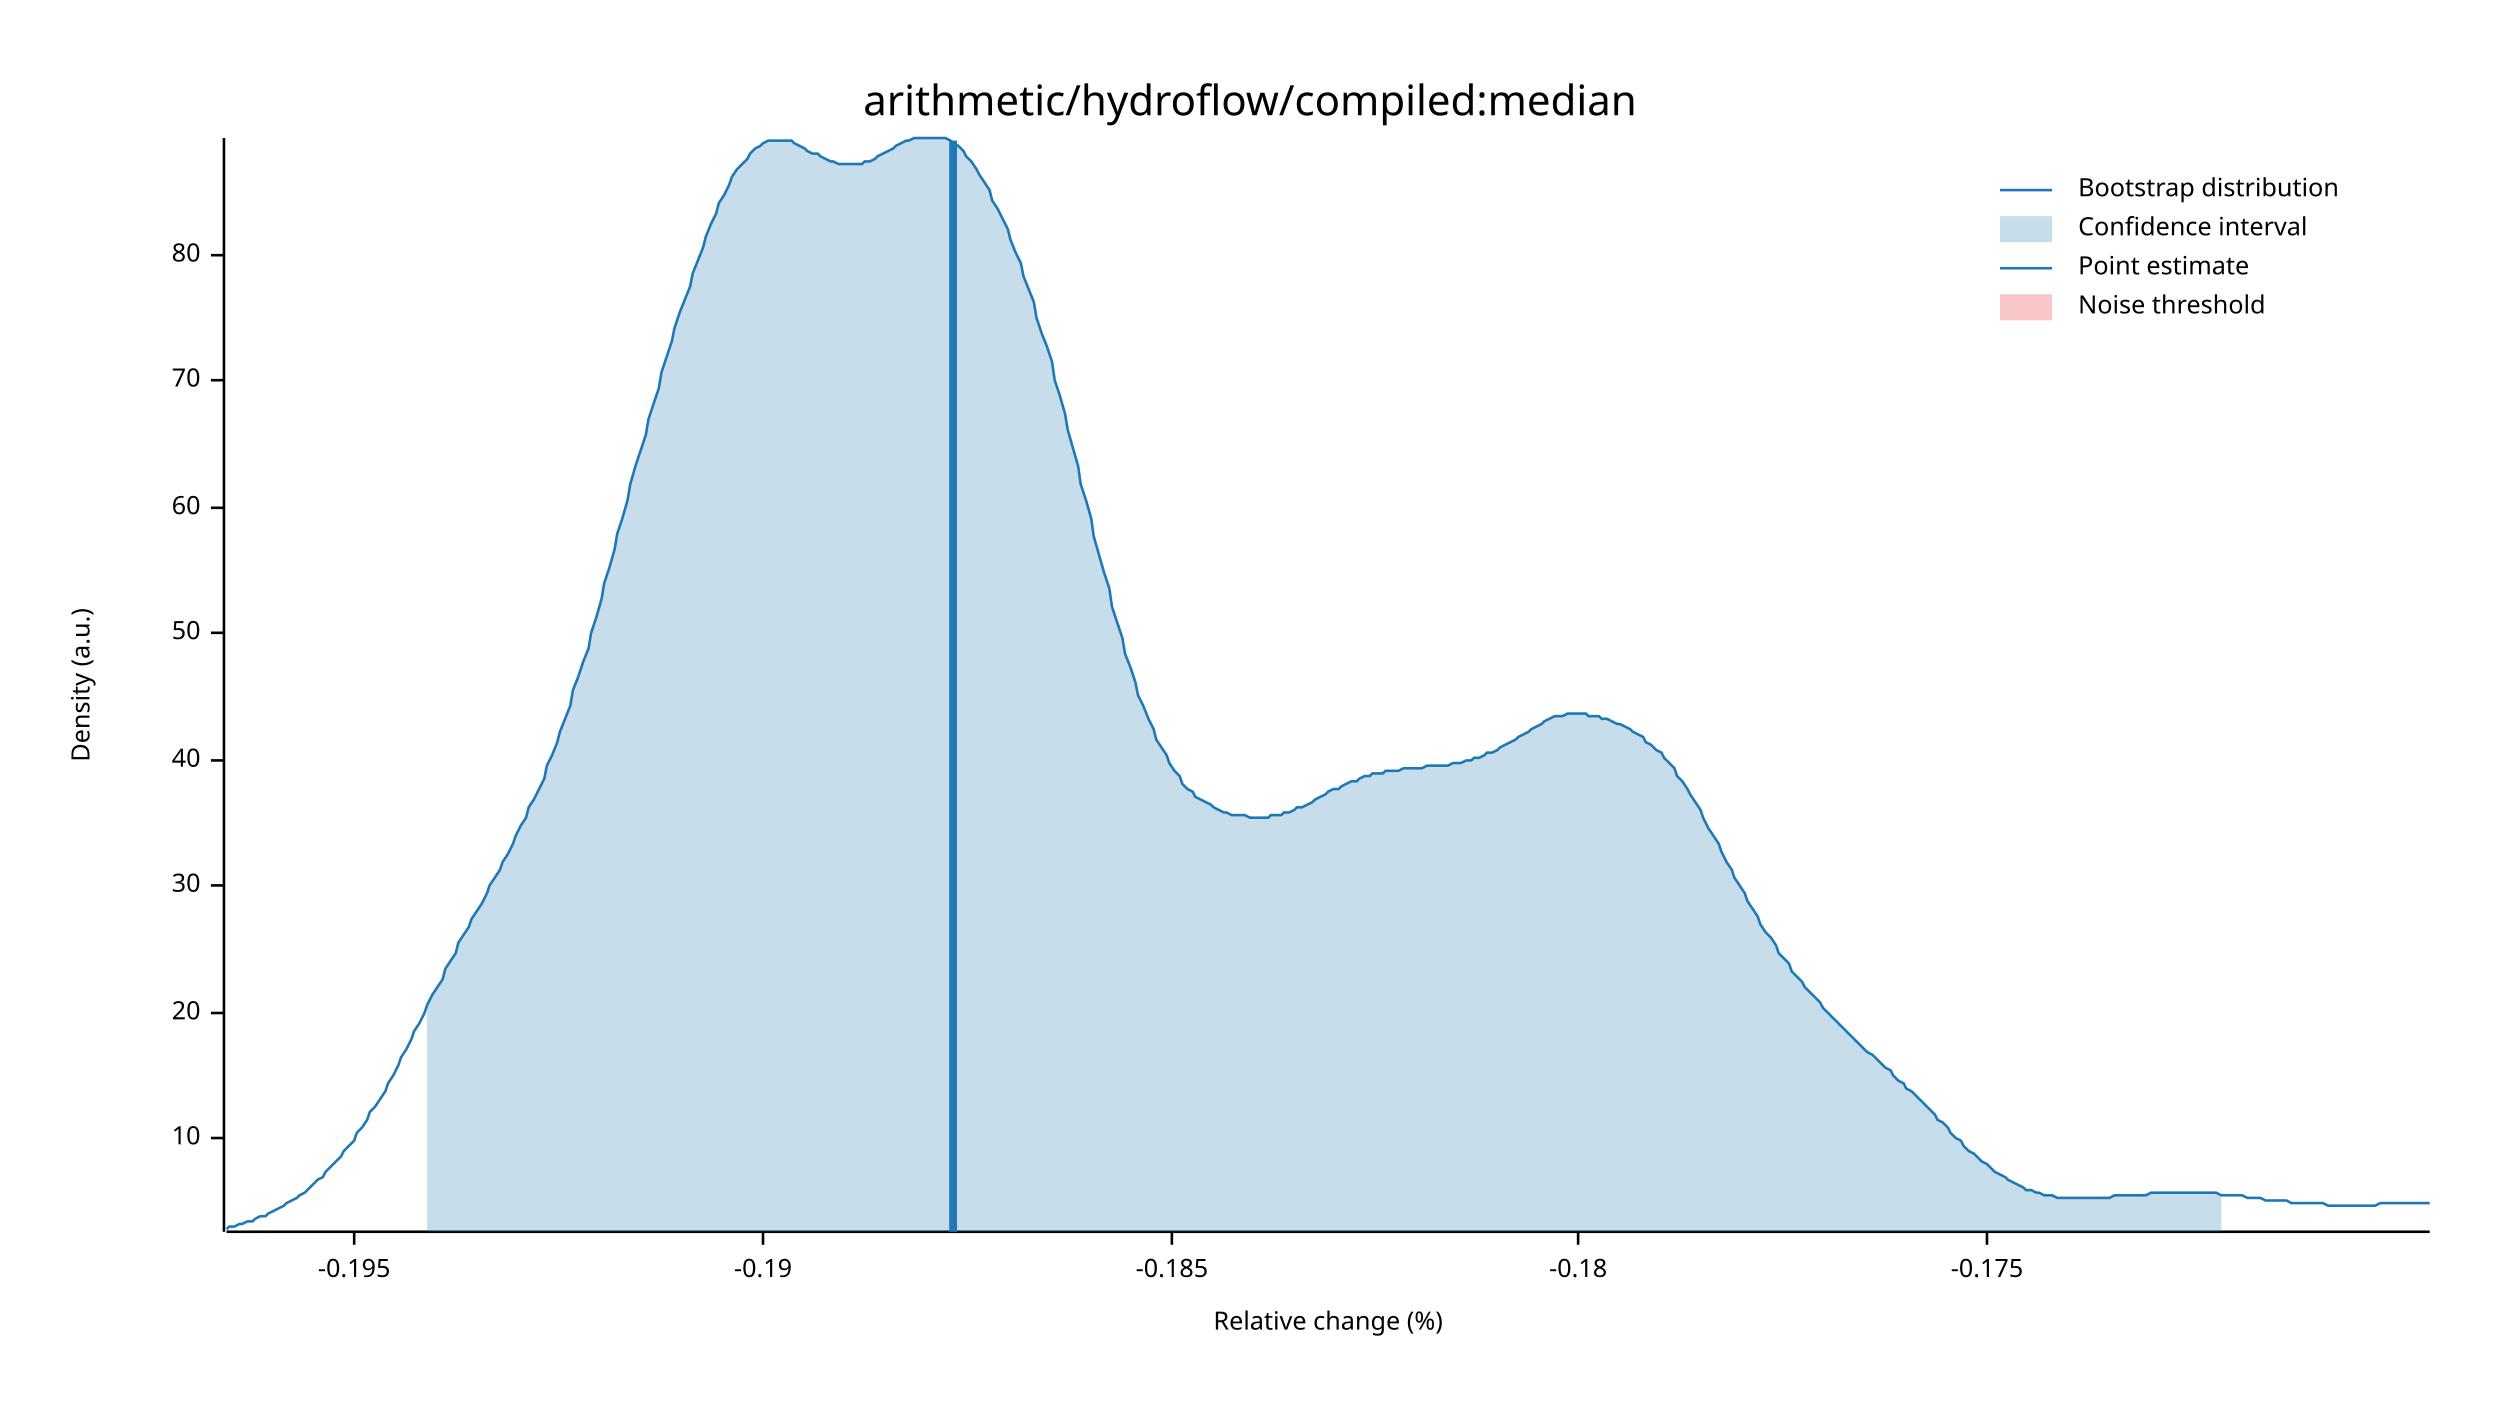
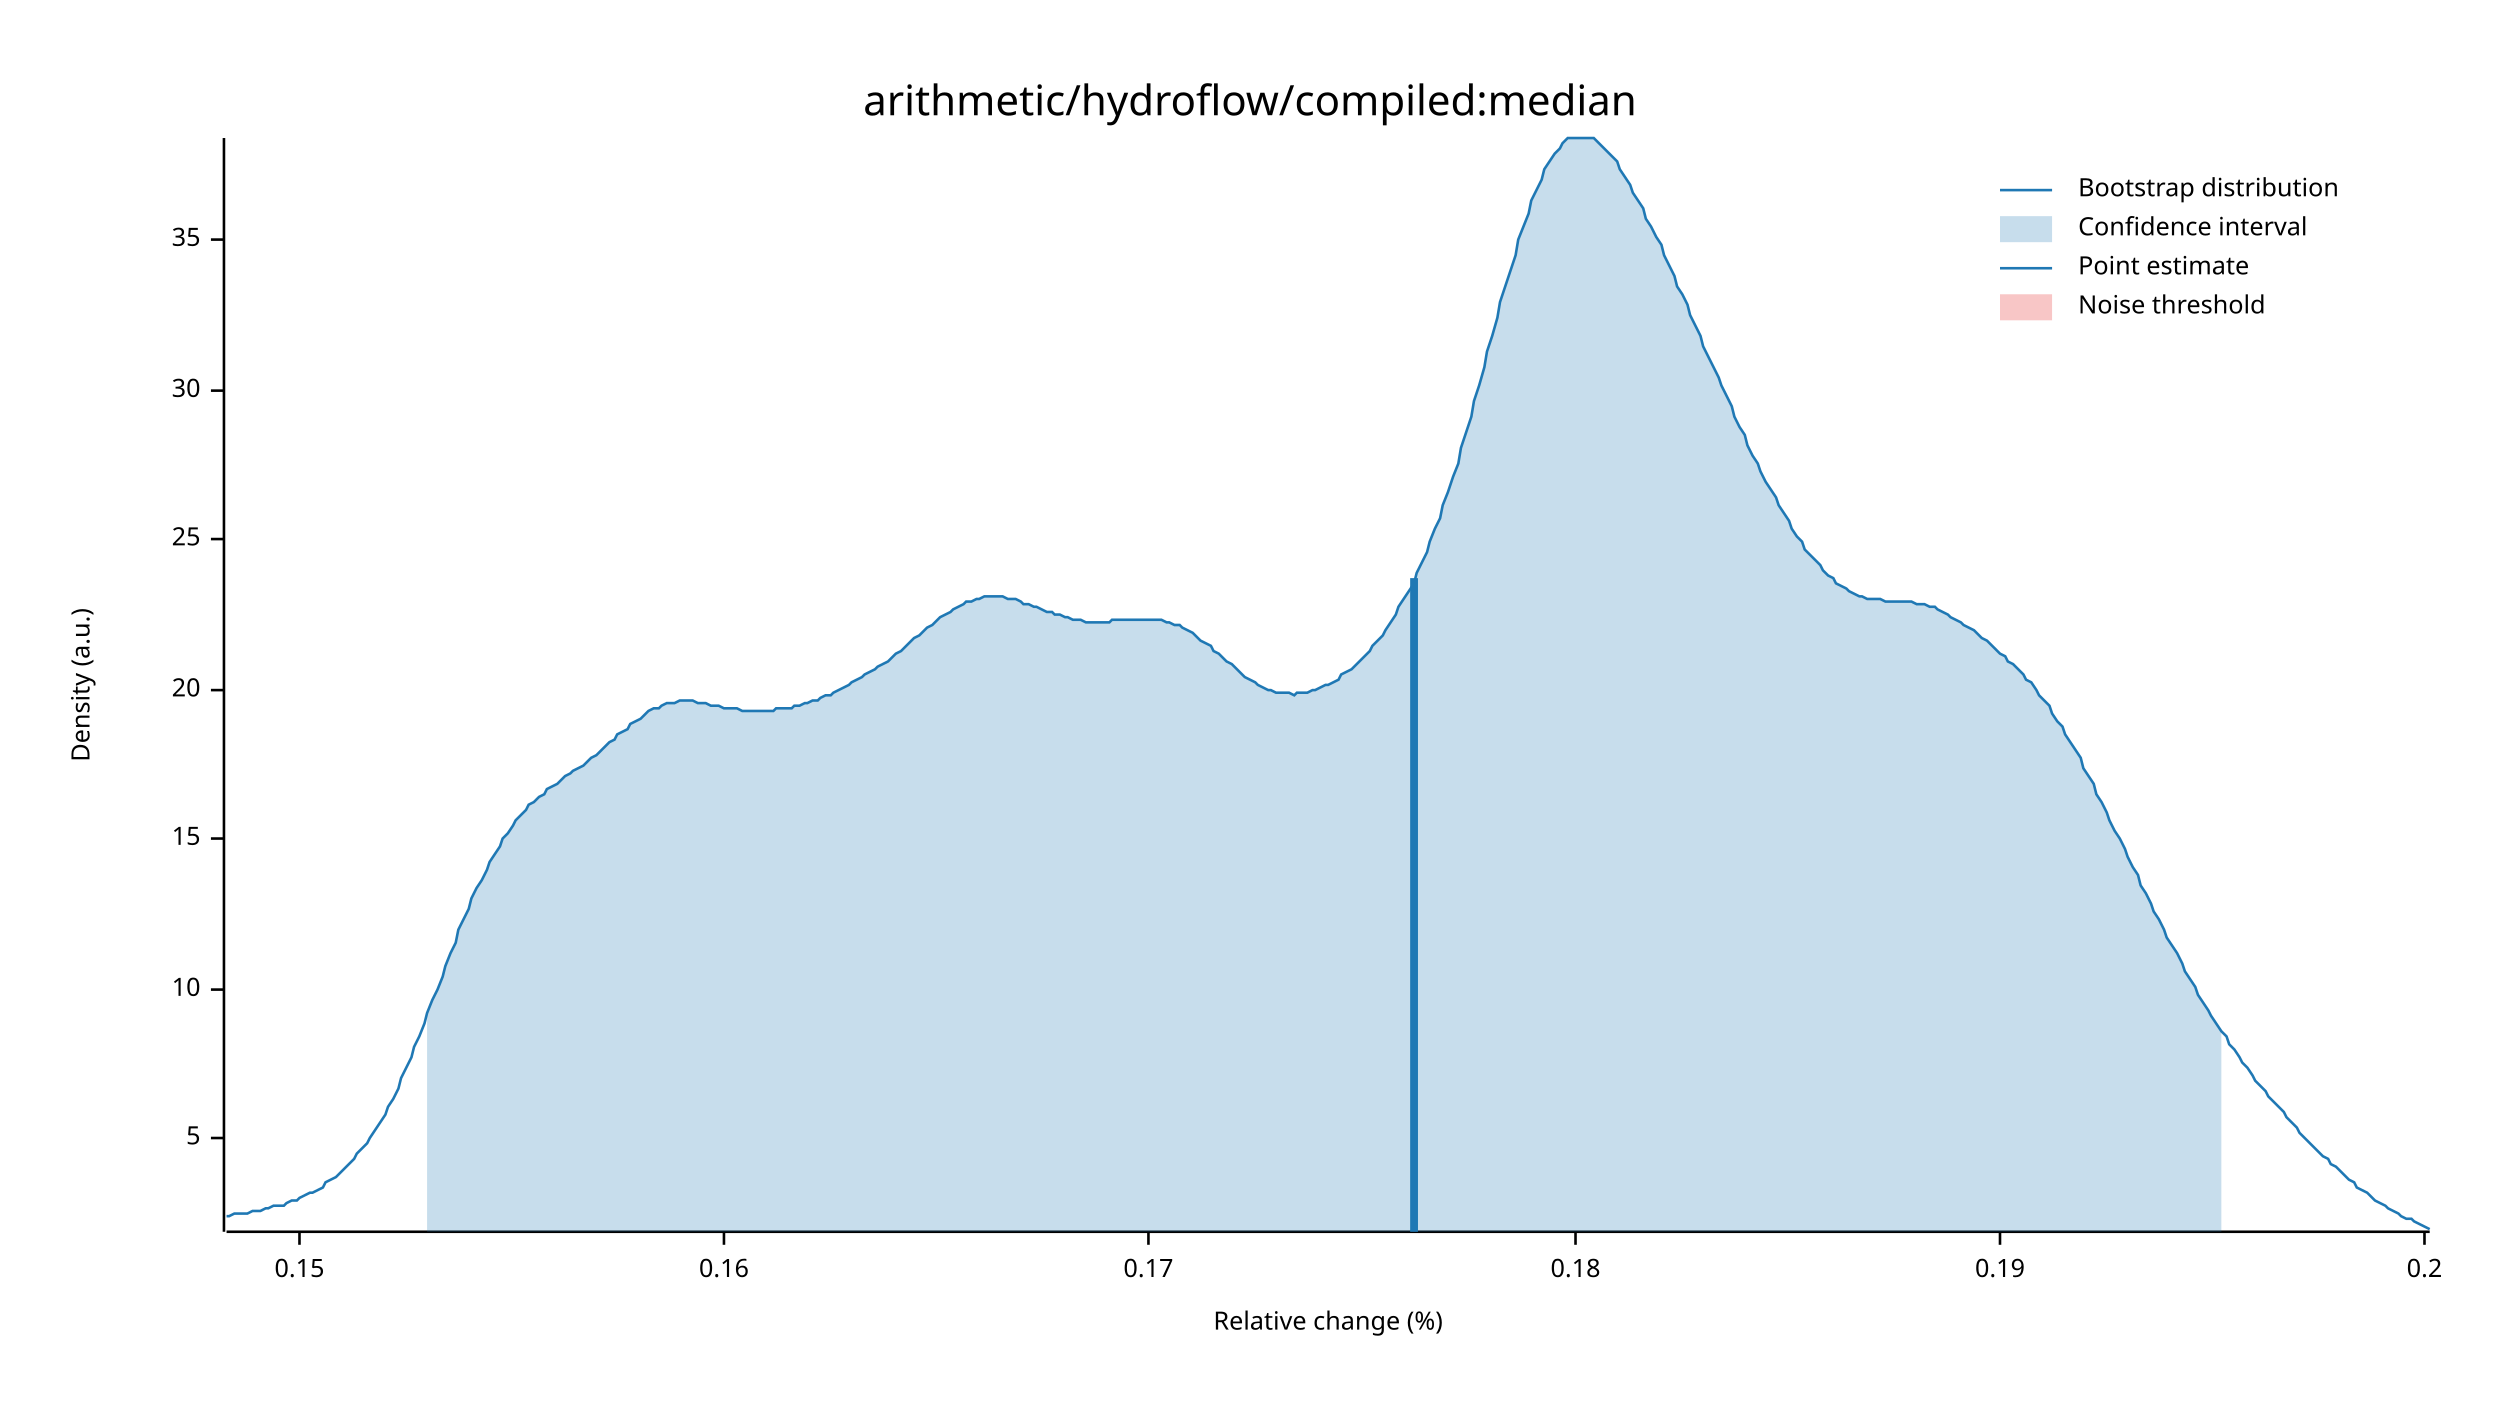
<svg xmlns="http://www.w3.org/2000/svg" width="960" height="540" viewBox="0 0 960 540">
  <text x="480" y="32" dy="0.76em" text-anchor="middle" font-family="sans-serif" font-size="16.129" opacity="1" fill="#000000">
arithmetic/hydroflow/compiled:median
</text>
  <text x="27" y="263" dy="0.76em" text-anchor="middle" font-family="sans-serif" font-size="9.677" opacity="1" fill="#000000" transform="rotate(270, 27, 263)">
Density (a.u.)
</text>
  <text x="510" y="513" dy="-0.5ex" text-anchor="middle" font-family="sans-serif" font-size="9.677" opacity="1" fill="#000000">
Relative change (%)
</text>
  <polyline fill="none" opacity="1" stroke="#000000" stroke-width="1" points="86,53 86,473 " />
  <text x="77" y="437" dy="0.5ex" text-anchor="end" font-family="sans-serif" font-size="9.677" opacity="1" fill="#000000">
+ 5
+ </text>
+   <polyline fill="none" opacity="1" stroke="#000000" stroke-width="1" points="81,437 86,437 " />
+   <text x="77" y="380" dy="0.5ex" text-anchor="end" font-family="sans-serif" font-size="9.677" opacity="1" fill="#000000">
10
</text>
-   <polyline fill="none" opacity="1" stroke="#000000" stroke-width="1" points="81,437 86,437 " />
-   <text x="77" y="389" dy="0.5ex" text-anchor="end" font-family="sans-serif" font-size="9.677" opacity="1" fill="#000000">
+   <polyline fill="none" opacity="1" stroke="#000000" stroke-width="1" points="81,380 86,380 " />
+   <text x="77" y="322" dy="0.5ex" text-anchor="end" font-family="sans-serif" font-size="9.677" opacity="1" fill="#000000">
+ 15
+ </text>
+   <polyline fill="none" opacity="1" stroke="#000000" stroke-width="1" points="81,322 86,322 " />
+   <text x="77" y="265" dy="0.5ex" text-anchor="end" font-family="sans-serif" font-size="9.677" opacity="1" fill="#000000">
20
</text>
-   <polyline fill="none" opacity="1" stroke="#000000" stroke-width="1" points="81,389 86,389 " />
-   <text x="77" y="340" dy="0.5ex" text-anchor="end" font-family="sans-serif" font-size="9.677" opacity="1" fill="#000000">
+   <polyline fill="none" opacity="1" stroke="#000000" stroke-width="1" points="81,265 86,265 " />
+   <text x="77" y="207" dy="0.5ex" text-anchor="end" font-family="sans-serif" font-size="9.677" opacity="1" fill="#000000">
+ 25
+ </text>
+   <polyline fill="none" opacity="1" stroke="#000000" stroke-width="1" points="81,207 86,207 " />
+   <text x="77" y="150" dy="0.5ex" text-anchor="end" font-family="sans-serif" font-size="9.677" opacity="1" fill="#000000">
30
</text>
-   <polyline fill="none" opacity="1" stroke="#000000" stroke-width="1" points="81,340 86,340 " />
-   <text x="77" y="292" dy="0.5ex" text-anchor="end" font-family="sans-serif" font-size="9.677" opacity="1" fill="#000000">
- 40
+   <polyline fill="none" opacity="1" stroke="#000000" stroke-width="1" points="81,150 86,150 " />
+   <text x="77" y="92" dy="0.5ex" text-anchor="end" font-family="sans-serif" font-size="9.677" opacity="1" fill="#000000">
+ 35
</text>
-   <polyline fill="none" opacity="1" stroke="#000000" stroke-width="1" points="81,292 86,292 " />
-   <text x="77" y="243" dy="0.5ex" text-anchor="end" font-family="sans-serif" font-size="9.677" opacity="1" fill="#000000">
- 50
+   <polyline fill="none" opacity="1" stroke="#000000" stroke-width="1" points="81,92 86,92 " />
+   <polyline fill="none" opacity="1" stroke="#000000" stroke-width="1" points="87,473 933,473 " />
+   <text x="115" y="483" dy="0.76em" text-anchor="middle" font-family="sans-serif" font-size="9.677" opacity="1" fill="#000000">
+ 0.15
</text>
-   <polyline fill="none" opacity="1" stroke="#000000" stroke-width="1" points="81,243 86,243 " />
-   <text x="77" y="195" dy="0.5ex" text-anchor="end" font-family="sans-serif" font-size="9.677" opacity="1" fill="#000000">
- 60
+   <polyline fill="none" opacity="1" stroke="#000000" stroke-width="1" points="115,473 115,478 " />
+   <text x="278" y="483" dy="0.76em" text-anchor="middle" font-family="sans-serif" font-size="9.677" opacity="1" fill="#000000">
+ 0.16
</text>
-   <polyline fill="none" opacity="1" stroke="#000000" stroke-width="1" points="81,195 86,195 " />
-   <text x="77" y="146" dy="0.5ex" text-anchor="end" font-family="sans-serif" font-size="9.677" opacity="1" fill="#000000">
- 70
+   <polyline fill="none" opacity="1" stroke="#000000" stroke-width="1" points="278,473 278,478 " />
+   <text x="441" y="483" dy="0.76em" text-anchor="middle" font-family="sans-serif" font-size="9.677" opacity="1" fill="#000000">
+ 0.17
</text>
-   <polyline fill="none" opacity="1" stroke="#000000" stroke-width="1" points="81,146 86,146 " />
-   <text x="77" y="98" dy="0.5ex" text-anchor="end" font-family="sans-serif" font-size="9.677" opacity="1" fill="#000000">
- 80
+   <polyline fill="none" opacity="1" stroke="#000000" stroke-width="1" points="441,473 441,478 " />
+   <text x="605" y="483" dy="0.76em" text-anchor="middle" font-family="sans-serif" font-size="9.677" opacity="1" fill="#000000">
+ 0.18
</text>
-   <polyline fill="none" opacity="1" stroke="#000000" stroke-width="1" points="81,98 86,98 " />
-   <polyline fill="none" opacity="1" stroke="#000000" stroke-width="1" points="87,473 933,473 " />
-   <text x="136" y="483" dy="0.76em" text-anchor="middle" font-family="sans-serif" font-size="9.677" opacity="1" fill="#000000">
- -0.195
+   <polyline fill="none" opacity="1" stroke="#000000" stroke-width="1" points="605,473 605,478 " />
+   <text x="768" y="483" dy="0.76em" text-anchor="middle" font-family="sans-serif" font-size="9.677" opacity="1" fill="#000000">
+ 0.19
</text>
-   <polyline fill="none" opacity="1" stroke="#000000" stroke-width="1" points="136,473 136,478 " />
-   <text x="293" y="483" dy="0.76em" text-anchor="middle" font-family="sans-serif" font-size="9.677" opacity="1" fill="#000000">
- -0.19
+   <polyline fill="none" opacity="1" stroke="#000000" stroke-width="1" points="768,473 768,478 " />
+   <text x="931" y="483" dy="0.76em" text-anchor="middle" font-family="sans-serif" font-size="9.677" opacity="1" fill="#000000">
+ 0.2
</text>
-   <polyline fill="none" opacity="1" stroke="#000000" stroke-width="1" points="293,473 293,478 " />
-   <text x="450" y="483" dy="0.76em" text-anchor="middle" font-family="sans-serif" font-size="9.677" opacity="1" fill="#000000">
- -0.185
- </text>
-   <polyline fill="none" opacity="1" stroke="#000000" stroke-width="1" points="450,473 450,478 " />
-   <text x="606" y="483" dy="0.76em" text-anchor="middle" font-family="sans-serif" font-size="9.677" opacity="1" fill="#000000">
- -0.18
- </text>
-   <polyline fill="none" opacity="1" stroke="#000000" stroke-width="1" points="606,473 606,478 " />
-   <text x="763" y="483" dy="0.76em" text-anchor="middle" font-family="sans-serif" font-size="9.677" opacity="1" fill="#000000">
- -0.175
- </text>
-   <polyline fill="none" opacity="1" stroke="#000000" stroke-width="1" points="763,473 763,478 " />
-   <polyline fill="none" opacity="1" stroke="#1F78B4" stroke-width="1" points="87,472 88,471 90,471 92,470 93,470 95,469 97,469 98,468 100,467 102,467 103,466 105,465 107,464 109,463 110,462 112,461 114,460 115,459 117,458 119,456 120,455 122,453 124,452 125,450 127,448 129,446 131,444 132,442 134,440 136,438 137,435 139,433 141,430 142,427 144,425 146,422 148,419 149,416 151,413 153,409 154,406 156,403 158,399 159,396 161,393 163,389 164,386 166,382 168,379 170,376 171,372 173,369 175,366 176,362 178,359 180,356 181,353 183,350 185,347 187,343 188,340 190,337 192,334 193,331 195,328 197,324 198,321 200,317 202,314 203,310 205,307 207,303 209,299 210,294 212,290 214,285 215,281 217,276 219,271 220,265 222,260 224,254 226,249 227,243 229,237 231,230 232,224 234,218 236,211 237,205 239,199 241,192 242,186 244,179 246,173 248,167 249,161 251,155 253,149 254,143 256,137 258,131 259,126 261,120 263,115 265,110 266,105 268,100 270,95 271,91 273,86 275,82 276,78 278,75 280,71 281,68 283,65 285,63 287,61 288,59 290,57 292,56 293,55 295,54 297,54 298,54 300,54 302,54 304,54 305,55 307,56 309,57 310,58 312,59 314,59 315,60 317,61 319,62 320,62 322,63 324,63 326,63 327,63 329,63 331,63 332,62 334,62 336,61 337,60 339,59 341,58 343,57 344,56 346,55 348,54 349,54 351,53 353,53 354,53 356,53 358,53 359,53 361,53 363,53 365,54 366,55 368,56 370,58 371,60 373,62 375,65 376,67 378,70 380,73 381,77 383,80 385,84 387,88 388,92 390,97 392,101 393,106 395,111 397,116 398,122 400,128 402,133 404,139 405,146 407,152 409,159 410,165 412,172 414,179 415,186 417,192 419,199 420,206 422,213 424,220 426,226 427,233 429,239 431,245 432,251 434,256 436,262 437,267 439,271 441,276 443,280 444,284 446,287 448,290 449,293 451,296 453,298 454,301 456,303 458,304 459,306 461,307 463,308 465,309 466,310 468,311 470,312 471,312 473,313 475,313 476,313 478,313 480,314 482,314 483,314 485,314 487,314 488,313 490,313 492,313 493,312 495,312 497,311 498,310 500,310 502,309 504,308 505,307 507,306 509,305 510,304 512,303 514,303 515,302 517,301 519,300 521,300 522,299 524,298 526,298 527,297 529,297 531,297 532,296 534,296 536,296 537,296 539,295 541,295 543,295 544,295 546,295 548,294 549,294 551,294 553,294 554,294 556,294 558,293 560,293 561,293 563,292 565,292 566,291 568,291 570,290 571,289 573,289 575,288 576,287 578,286 580,285 582,284 583,283 585,282 587,281 588,280 590,279 592,278 593,277 595,276 597,275 599,275 600,275 602,274 604,274 605,274 607,274 609,274 610,275 612,275 614,275 615,276 617,276 619,277 621,278 622,278 624,279 626,280 627,281 629,282 631,283 632,285 634,286 636,288 638,289 639,291 641,293 643,295 644,298 646,300 648,303 649,305 651,308 653,311 654,314 656,318 658,321 660,324 661,327 663,331 665,334 666,337 668,340 670,343 671,346 673,349 675,352 676,355 678,358 680,360 682,363 683,366 685,368 687,370 688,373 690,375 692,377 693,379 695,381 697,383 699,385 700,387 702,389 704,391 705,392 707,394 709,396 710,397 712,399 714,401 715,402 717,404 719,405 721,407 722,408 724,410 726,411 727,413 729,415 731,416 732,418 734,419 736,421 738,423 739,424 741,426 743,428 744,430 746,431 748,433 749,435 751,437 753,438 754,440 756,442 758,443 760,445 761,446 763,447 765,449 766,450 768,451 770,452 771,453 773,454 775,455 777,456 778,457 780,457 782,458 783,458 785,459 787,459 788,459 790,460 792,460 793,460 795,460 797,460 799,460 800,460 802,460 804,460 805,460 807,460 809,460 810,460 812,459 814,459 816,459 817,459 819,459 821,459 822,459 824,459 826,458 827,458 829,458 831,458 832,458 834,458 836,458 838,458 839,458 841,458 843,458 844,458 846,458 848,458 849,458 851,458 853,459 855,459 856,459 858,459 860,459 861,459 863,460 865,460 866,460 868,460 870,461 871,461 873,461 875,461 877,461 878,461 880,462 882,462 883,462 885,462 887,462 888,462 890,462 892,462 894,463 895,463 897,463 899,463 900,463 902,463 904,463 905,463 907,463 909,463 910,463 912,463 914,462 916,462 917,462 919,462 921,462 922,462 924,462 926,462 927,462 929,462 931,462 933,462 " />
-   <polygon opacity="0.25" fill="#1F78B4" points="164,386 166,382 168,379 170,376 171,372 173,369 175,366 176,362 178,359 180,356 181,353 183,350 185,347 187,343 188,340 190,337 192,334 193,331 195,328 197,324 198,321 200,317 202,314 203,310 205,307 207,303 209,299 210,294 212,290 214,285 215,281 217,276 219,271 220,265 222,260 224,254 226,249 227,243 229,237 231,230 232,224 234,218 236,211 237,205 239,199 241,192 242,186 244,179 246,173 248,167 249,161 251,155 253,149 254,143 256,137 258,131 259,126 261,120 263,115 265,110 266,105 268,100 270,95 271,91 273,86 275,82 276,78 278,75 280,71 281,68 283,65 285,63 287,61 288,59 290,57 292,56 293,55 295,54 297,54 298,54 300,54 302,54 304,54 305,55 307,56 309,57 310,58 312,59 314,59 315,60 317,61 319,62 320,62 322,63 324,63 326,63 327,63 329,63 331,63 332,62 334,62 336,61 337,60 339,59 341,58 343,57 344,56 346,55 348,54 349,54 351,53 353,53 354,53 356,53 358,53 359,53 361,53 363,53 365,54 366,55 368,56 370,58 371,60 373,62 375,65 376,67 378,70 380,73 381,77 383,80 385,84 387,88 388,92 390,97 392,101 393,106 395,111 397,116 398,122 400,128 402,133 404,139 405,146 407,152 409,159 410,165 412,172 414,179 415,186 417,192 419,199 420,206 422,213 424,220 426,226 427,233 429,239 431,245 432,251 434,256 436,262 437,267 439,271 441,276 443,280 444,284 446,287 448,290 449,293 451,296 453,298 454,301 456,303 458,304 459,306 461,307 463,308 465,309 466,310 468,311 470,312 471,312 473,313 475,313 476,313 478,313 480,314 482,314 483,314 485,314 487,314 488,313 490,313 492,313 493,312 495,312 497,311 498,310 500,310 502,309 504,308 505,307 507,306 509,305 510,304 512,303 514,303 515,302 517,301 519,300 521,300 522,299 524,298 526,298 527,297 529,297 531,297 532,296 534,296 536,296 537,296 539,295 541,295 543,295 544,295 546,295 548,294 549,294 551,294 553,294 554,294 556,294 558,293 560,293 561,293 563,292 565,292 566,291 568,291 570,290 571,289 573,289 575,288 576,287 578,286 580,285 582,284 583,283 585,282 587,281 588,280 590,279 592,278 593,277 595,276 597,275 599,275 600,275 602,274 604,274 605,274 607,274 609,274 610,275 612,275 614,275 615,276 617,276 619,277 621,278 622,278 624,279 626,280 627,281 629,282 631,283 632,285 634,286 636,288 638,289 639,291 641,293 643,295 644,298 646,300 648,303 649,305 651,308 653,311 654,314 656,318 658,321 660,324 661,327 663,331 665,334 666,337 668,340 670,343 671,346 673,349 675,352 676,355 678,358 680,360 682,363 683,366 685,368 687,370 688,373 690,375 692,377 693,379 695,381 697,383 699,385 700,387 702,389 704,391 705,392 707,394 709,396 710,397 712,399 714,401 715,402 717,404 719,405 721,407 722,408 724,410 726,411 727,413 729,415 731,416 732,418 734,419 736,421 738,423 739,424 741,426 743,428 744,430 746,431 748,433 749,435 751,437 753,438 754,440 756,442 758,443 760,445 761,446 763,447 765,449 766,450 768,451 770,452 771,453 773,454 775,455 777,456 778,457 780,457 782,458 783,458 785,459 787,459 788,459 790,460 792,460 793,460 795,460 797,460 799,460 800,460 802,460 804,460 805,460 807,460 809,460 810,460 812,459 814,459 816,459 817,459 819,459 821,459 822,459 824,459 826,458 827,458 829,458 831,458 832,458 834,458 836,458 838,458 839,458 841,458 843,458 844,458 846,458 848,458 849,458 851,458 853,459 853,473 164,473 " />
-   <polyline fill="none" opacity="1" stroke="#1F78B4" stroke-width="3" points="366,473 366,54 " />
+   <polyline fill="none" opacity="1" stroke="#000000" stroke-width="1" points="931,473 931,478 " />
+   <polyline fill="none" opacity="1" stroke="#1F78B4" stroke-width="1" points="87,467 88,467 90,466 92,466 93,466 95,466 97,465 98,465 100,465 102,464 103,464 105,463 107,463 109,463 110,462 112,461 114,461 115,460 117,459 119,458 120,458 122,457 124,456 125,454 127,453 129,452 131,450 132,449 134,447 136,445 137,443 139,441 141,439 142,437 144,434 146,431 148,428 149,425 151,422 153,418 154,414 156,410 158,406 159,402 161,398 163,393 164,389 166,384 168,380 170,375 171,371 173,366 175,362 176,357 178,353 180,349 181,345 183,341 185,338 187,334 188,331 190,328 192,325 193,322 195,320 197,317 198,315 200,313 202,311 203,309 205,308 207,306 209,305 210,303 212,302 214,301 215,300 217,298 219,297 220,296 222,295 224,294 226,292 227,291 229,290 231,288 232,287 234,285 236,284 237,282 239,281 241,280 242,278 244,277 246,276 248,274 249,273 251,272 253,272 254,271 256,270 258,270 259,270 261,269 263,269 265,269 266,269 268,270 270,270 271,270 273,271 275,271 276,271 278,272 280,272 281,272 283,272 285,273 287,273 288,273 290,273 292,273 293,273 295,273 297,273 298,272 300,272 302,272 304,272 305,271 307,271 309,270 310,270 312,269 314,269 315,268 317,267 319,267 320,266 322,265 324,264 326,263 327,262 329,261 331,260 332,259 334,258 336,257 337,256 339,255 341,254 343,252 344,251 346,250 348,248 349,247 351,245 353,244 354,243 356,241 358,240 359,239 361,237 363,236 365,235 366,234 368,233 370,232 371,231 373,231 375,230 376,230 378,229 380,229 381,229 383,229 385,229 387,230 388,230 390,230 392,231 393,232 395,232 397,233 398,233 400,234 402,235 404,235 405,236 407,236 409,237 410,237 412,238 414,238 415,238 417,239 419,239 420,239 422,239 424,239 426,239 427,238 429,238 431,238 432,238 434,238 436,238 437,238 439,238 441,238 443,238 444,238 446,238 448,239 449,239 451,240 453,240 454,241 456,242 458,243 459,244 461,246 463,247 465,248 466,250 468,251 470,253 471,254 473,255 475,257 476,258 478,260 480,261 482,262 483,263 485,264 487,265 488,265 490,266 492,266 493,266 495,266 497,267 498,266 500,266 502,266 504,265 505,265 507,264 509,263 510,263 512,262 514,261 515,259 517,258 519,257 521,255 522,254 524,252 526,250 527,248 529,246 531,244 532,242 534,239 536,236 537,233 539,230 541,227 543,224 544,220 546,216 548,212 549,208 551,203 553,199 554,194 556,189 558,183 560,178 561,172 563,166 565,160 566,154 568,148 570,141 571,135 573,129 575,122 576,116 578,110 580,104 582,98 583,92 585,87 587,82 588,77 590,73 592,69 593,65 595,62 597,59 599,57 600,55 602,53 604,53 605,53 607,53 609,53 610,53 612,53 614,55 615,56 617,58 619,60 621,62 622,65 624,68 626,71 627,74 629,77 631,80 632,84 634,87 636,91 638,94 639,98 641,102 643,106 644,110 646,113 648,117 649,121 651,125 653,129 654,133 656,137 658,141 660,145 661,148 663,152 665,156 666,160 668,164 670,167 671,171 673,175 675,178 676,181 678,185 680,188 682,191 683,194 685,197 687,200 688,203 690,206 692,208 693,211 695,213 697,215 699,217 700,219 702,221 704,222 705,224 707,225 709,226 710,227 712,228 714,229 715,229 717,230 719,230 721,230 722,230 724,231 726,231 727,231 729,231 731,231 732,231 734,231 736,232 738,232 739,232 741,233 743,233 744,234 746,235 748,236 749,237 751,238 753,239 754,240 756,241 758,242 760,244 761,245 763,246 765,248 766,249 768,251 770,252 771,254 773,255 775,257 777,259 778,261 780,262 782,265 783,267 785,269 787,271 788,274 790,277 792,279 793,282 795,285 797,288 799,291 800,295 802,298 804,301 805,305 807,308 809,312 810,315 812,319 814,322 816,326 817,329 819,333 821,336 822,340 824,343 826,347 827,350 829,353 831,357 832,360 834,363 836,366 838,370 839,373 841,376 843,379 844,382 846,385 848,388 849,390 851,393 853,396 855,398 856,401 858,403 860,406 861,408 863,410 865,413 866,415 868,417 870,419 871,421 873,423 875,425 877,427 878,429 880,431 882,433 883,435 885,437 887,439 888,440 890,442 892,444 894,445 895,447 897,448 899,450 900,451 902,453 904,454 905,456 907,457 909,458 910,459 912,461 914,462 916,463 917,464 919,465 921,466 922,467 924,468 926,468 927,469 929,470 931,471 933,472 " />
+   <polygon opacity="0.25" fill="#1F78B4" points="164,389 166,384 168,380 170,375 171,371 173,366 175,362 176,357 178,353 180,349 181,345 183,341 185,338 187,334 188,331 190,328 192,325 193,322 195,320 197,317 198,315 200,313 202,311 203,309 205,308 207,306 209,305 210,303 212,302 214,301 215,300 217,298 219,297 220,296 222,295 224,294 226,292 227,291 229,290 231,288 232,287 234,285 236,284 237,282 239,281 241,280 242,278 244,277 246,276 248,274 249,273 251,272 253,272 254,271 256,270 258,270 259,270 261,269 263,269 265,269 266,269 268,270 270,270 271,270 273,271 275,271 276,271 278,272 280,272 281,272 283,272 285,273 287,273 288,273 290,273 292,273 293,273 295,273 297,273 298,272 300,272 302,272 304,272 305,271 307,271 309,270 310,270 312,269 314,269 315,268 317,267 319,267 320,266 322,265 324,264 326,263 327,262 329,261 331,260 332,259 334,258 336,257 337,256 339,255 341,254 343,252 344,251 346,250 348,248 349,247 351,245 353,244 354,243 356,241 358,240 359,239 361,237 363,236 365,235 366,234 368,233 370,232 371,231 373,231 375,230 376,230 378,229 380,229 381,229 383,229 385,229 387,230 388,230 390,230 392,231 393,232 395,232 397,233 398,233 400,234 402,235 404,235 405,236 407,236 409,237 410,237 412,238 414,238 415,238 417,239 419,239 420,239 422,239 424,239 426,239 427,238 429,238 431,238 432,238 434,238 436,238 437,238 439,238 441,238 443,238 444,238 446,238 448,239 449,239 451,240 453,240 454,241 456,242 458,243 459,244 461,246 463,247 465,248 466,250 468,251 470,253 471,254 473,255 475,257 476,258 478,260 480,261 482,262 483,263 485,264 487,265 488,265 490,266 492,266 493,266 495,266 497,267 498,266 500,266 502,266 504,265 505,265 507,264 509,263 510,263 512,262 514,261 515,259 517,258 519,257 521,255 522,254 524,252 526,250 527,248 529,246 531,244 532,242 534,239 536,236 537,233 539,230 541,227 543,224 544,220 546,216 548,212 549,208 551,203 553,199 554,194 556,189 558,183 560,178 561,172 563,166 565,160 566,154 568,148 570,141 571,135 573,129 575,122 576,116 578,110 580,104 582,98 583,92 585,87 587,82 588,77 590,73 592,69 593,65 595,62 597,59 599,57 600,55 602,53 604,53 605,53 607,53 609,53 610,53 612,53 614,55 615,56 617,58 619,60 621,62 622,65 624,68 626,71 627,74 629,77 631,80 632,84 634,87 636,91 638,94 639,98 641,102 643,106 644,110 646,113 648,117 649,121 651,125 653,129 654,133 656,137 658,141 660,145 661,148 663,152 665,156 666,160 668,164 670,167 671,171 673,175 675,178 676,181 678,185 680,188 682,191 683,194 685,197 687,200 688,203 690,206 692,208 693,211 695,213 697,215 699,217 700,219 702,221 704,222 705,224 707,225 709,226 710,227 712,228 714,229 715,229 717,230 719,230 721,230 722,230 724,231 726,231 727,231 729,231 731,231 732,231 734,231 736,232 738,232 739,232 741,233 743,233 744,234 746,235 748,236 749,237 751,238 753,239 754,240 756,241 758,242 760,244 761,245 763,246 765,248 766,249 768,251 770,252 771,254 773,255 775,257 777,259 778,261 780,262 782,265 783,267 785,269 787,271 788,274 790,277 792,279 793,282 795,285 797,288 799,291 800,295 802,298 804,301 805,305 807,308 809,312 810,315 812,319 814,322 816,326 817,329 819,333 821,336 822,340 824,343 826,347 827,350 829,353 831,357 832,360 834,363 836,366 838,370 839,373 841,376 843,379 844,382 846,385 848,388 849,390 851,393 853,396 853,473 164,473 " />
+   <polyline fill="none" opacity="1" stroke="#1F78B4" stroke-width="3" points="543,473 543,222 " />
  <rect x="510" y="53" width="0" height="419" opacity="0.1" fill="#E31A1C" stroke="none" />
  <text x="798" y="68" dy="0.76em" text-anchor="start" font-family="sans-serif" font-size="9.677" opacity="1" fill="#000000">
Bootstrap distribution
</text>
  <text x="798" y="83" dy="0.76em" text-anchor="start" font-family="sans-serif" font-size="9.677" opacity="1" fill="#000000">
Confidence interval
</text>
  <text x="798" y="98" dy="0.76em" text-anchor="start" font-family="sans-serif" font-size="9.677" opacity="1" fill="#000000">
Point estimate
</text>
  <text x="798" y="113" dy="0.76em" text-anchor="start" font-family="sans-serif" font-size="9.677" opacity="1" fill="#000000">
Noise threshold
</text>
  <polyline fill="none" opacity="1" stroke="#1F78B4" stroke-width="1" points="768,73 788,73 " />
  <rect x="768" y="83" width="20" height="10" opacity="0.25" fill="#1F78B4" stroke="none" />
  <polyline fill="none" opacity="1" stroke="#1F78B4" stroke-width="1" points="768,103 788,103 " />
  <rect x="768" y="113" width="20" height="10" opacity="0.25" fill="#E31A1C" stroke="none" />
</svg>
